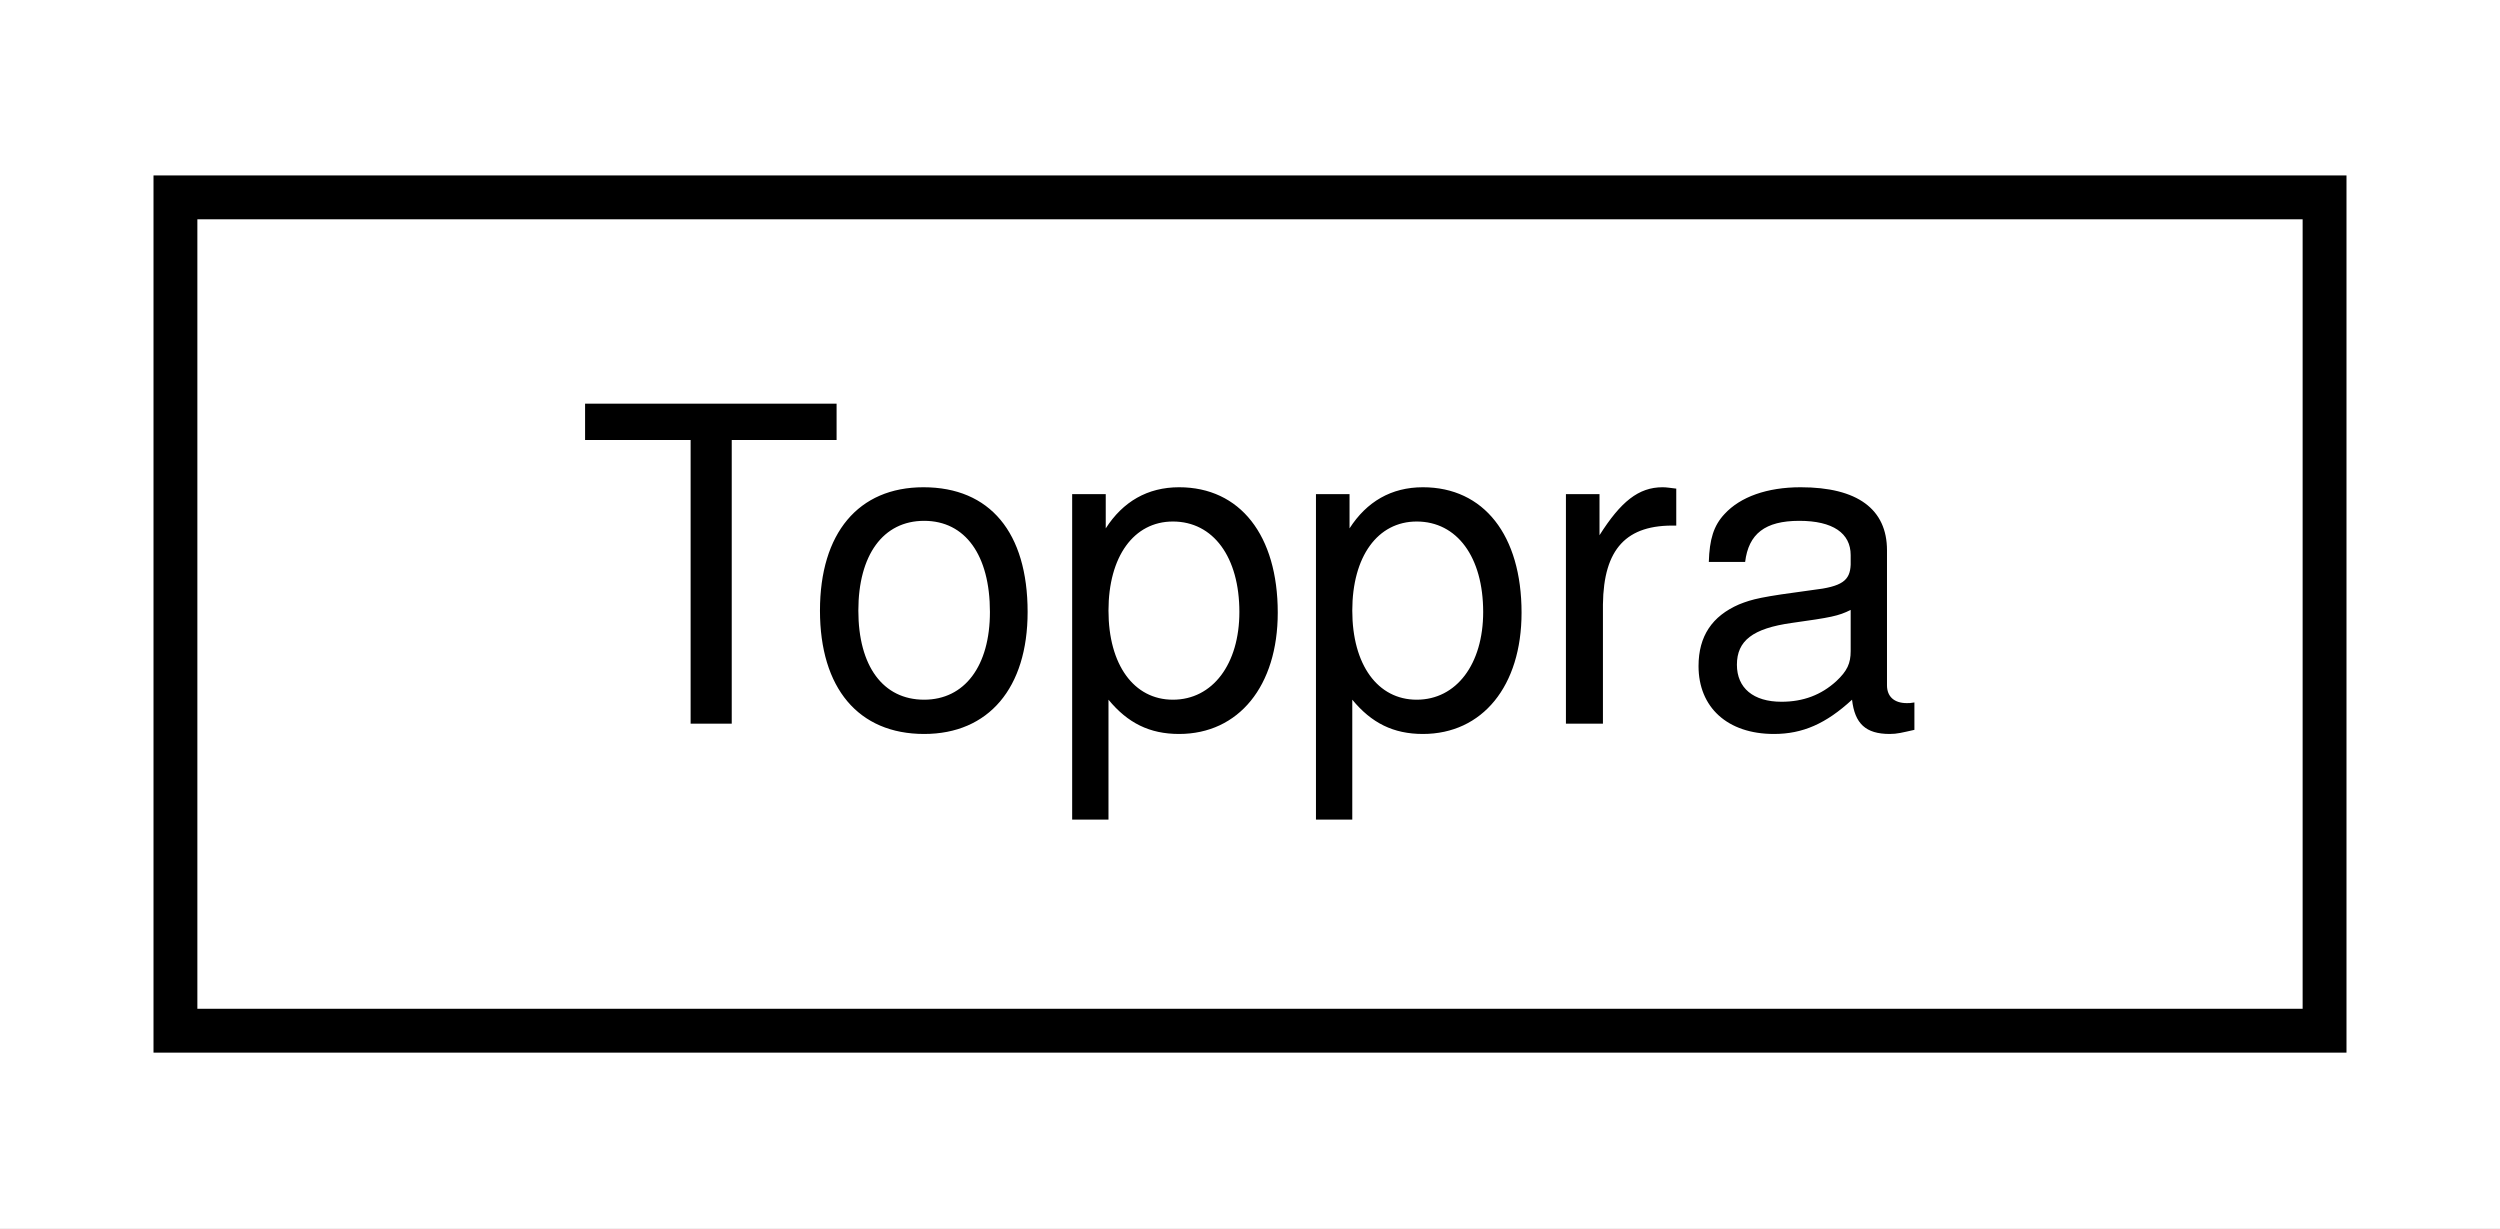
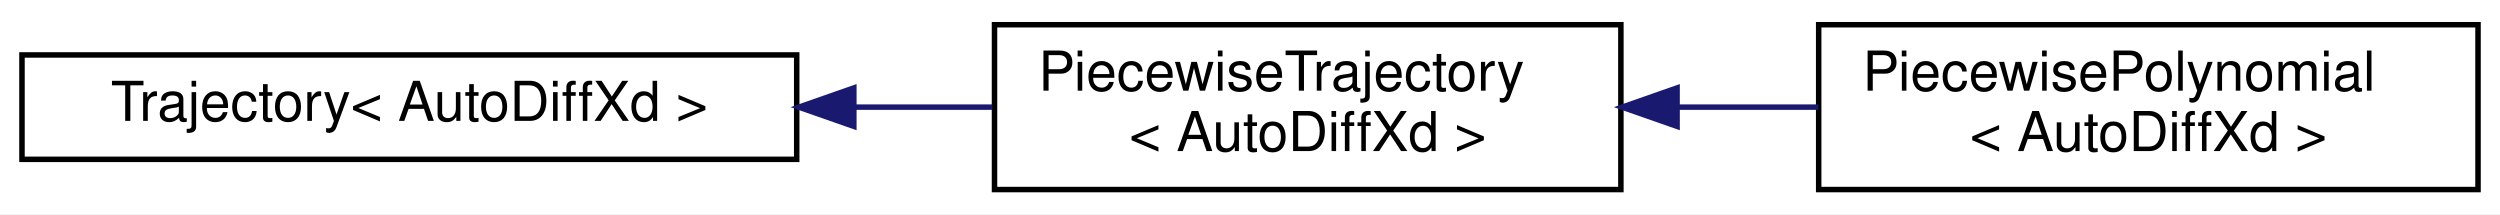
- <svg xmlns="http://www.w3.org/2000/svg" xmlns:xlink="http://www.w3.org/1999/xlink" width="57pt" height="28pt" viewBox="0.00 0.00 57.00 28.00">
-   <g id="graph0" class="graph" transform="scale(1 1) rotate(0) translate(4 24)">
-     <polygon fill="white" stroke="transparent" points="-4,4 -4,-24 53,-24 53,4 -4,4" />
+ <svg xmlns="http://www.w3.org/2000/svg" xmlns:xlink="http://www.w3.org/1999/xlink" width="455pt" height="39pt" viewBox="0.00 0.00 455.00 39.00">
+   <g id="graph0" class="graph" transform="scale(1 1) rotate(0) translate(4 35)">
+     <polygon fill="white" stroke="transparent" points="-4,4 -4,-35 451,-35 451,4 -4,4" />
    <g id="node1" class="node">
      <g id="a_node1">
-         <a xlink:href="classdrake_1_1multibody_1_1_toppra.html" target="_top" xlink:title="Solves a Time Optimal Path Parameterization based on Reachability Analysis (TOPPRA) to find the faste...">
-           <polygon fill="white" stroke="black" points="0,-0.5 0,-19.5 49,-19.5 49,-0.5 0,-0.5" />
-           <text text-anchor="middle" x="24.5" y="-7.5" font-family="Helvetica,sans-Serif" font-size="10.00">Toppra</text>
+         <a xlink:href="classdrake_1_1trajectories_1_1_trajectory.html" target="_top" xlink:title=" ">
+           <polygon fill="white" stroke="black" points="0,-6 0,-25 141,-25 141,-6 0,-6" />
+           <text text-anchor="middle" x="70.5" y="-13" font-family="Helvetica,sans-Serif" font-size="10.00">Trajectory&lt; AutoDiffXd &gt;</text>
        </a>
      </g>
    </g>
+     <g id="node2" class="node">
+       <g id="a_node2">
+         <a xlink:href="classdrake_1_1trajectories_1_1_piecewise_trajectory.html" target="_top" xlink:title=" ">
+           <polygon fill="white" stroke="black" points="177,-0.5 177,-30.5 291,-30.5 291,-0.5 177,-0.5" />
+           <text text-anchor="start" x="185" y="-18.5" font-family="Helvetica,sans-Serif" font-size="10.00">PiecewiseTrajectory</text>
+           <text text-anchor="middle" x="234" y="-7.5" font-family="Helvetica,sans-Serif" font-size="10.00">&lt; AutoDiffXd &gt;</text>
+         </a>
+       </g>
+     </g>
+     <g id="edge1" class="edge">
+       <path fill="none" stroke="midnightblue" d="M151.65,-15.5C160.08,-15.5 168.52,-15.5 176.61,-15.5" />
+       <polygon fill="midnightblue" stroke="midnightblue" points="151.4,-12 141.4,-15.5 151.4,-19 151.4,-12" />
+     </g>
+     <g id="node3" class="node">
+       <g id="a_node3">
+         <a xlink:href="classdrake_1_1trajectories_1_1_piecewise_polynomial.html" target="_top" xlink:title=" ">
+           <polygon fill="white" stroke="black" points="327,-0.5 327,-30.5 447,-30.5 447,-0.5 327,-0.5" />
+           <text text-anchor="start" x="335" y="-18.5" font-family="Helvetica,sans-Serif" font-size="10.00">PiecewisePolynomial</text>
+           <text text-anchor="middle" x="387" y="-7.5" font-family="Helvetica,sans-Serif" font-size="10.00">&lt; AutoDiffXd &gt;</text>
+         </a>
+       </g>
+     </g>
+     <g id="edge2" class="edge">
+       <path fill="none" stroke="midnightblue" d="M301.47,-15.5C309.95,-15.5 318.59,-15.5 326.95,-15.5" />
+       <polygon fill="midnightblue" stroke="midnightblue" points="301.23,-12 291.23,-15.5 301.23,-19 301.23,-12" />
+     </g>
  </g>
</svg>
